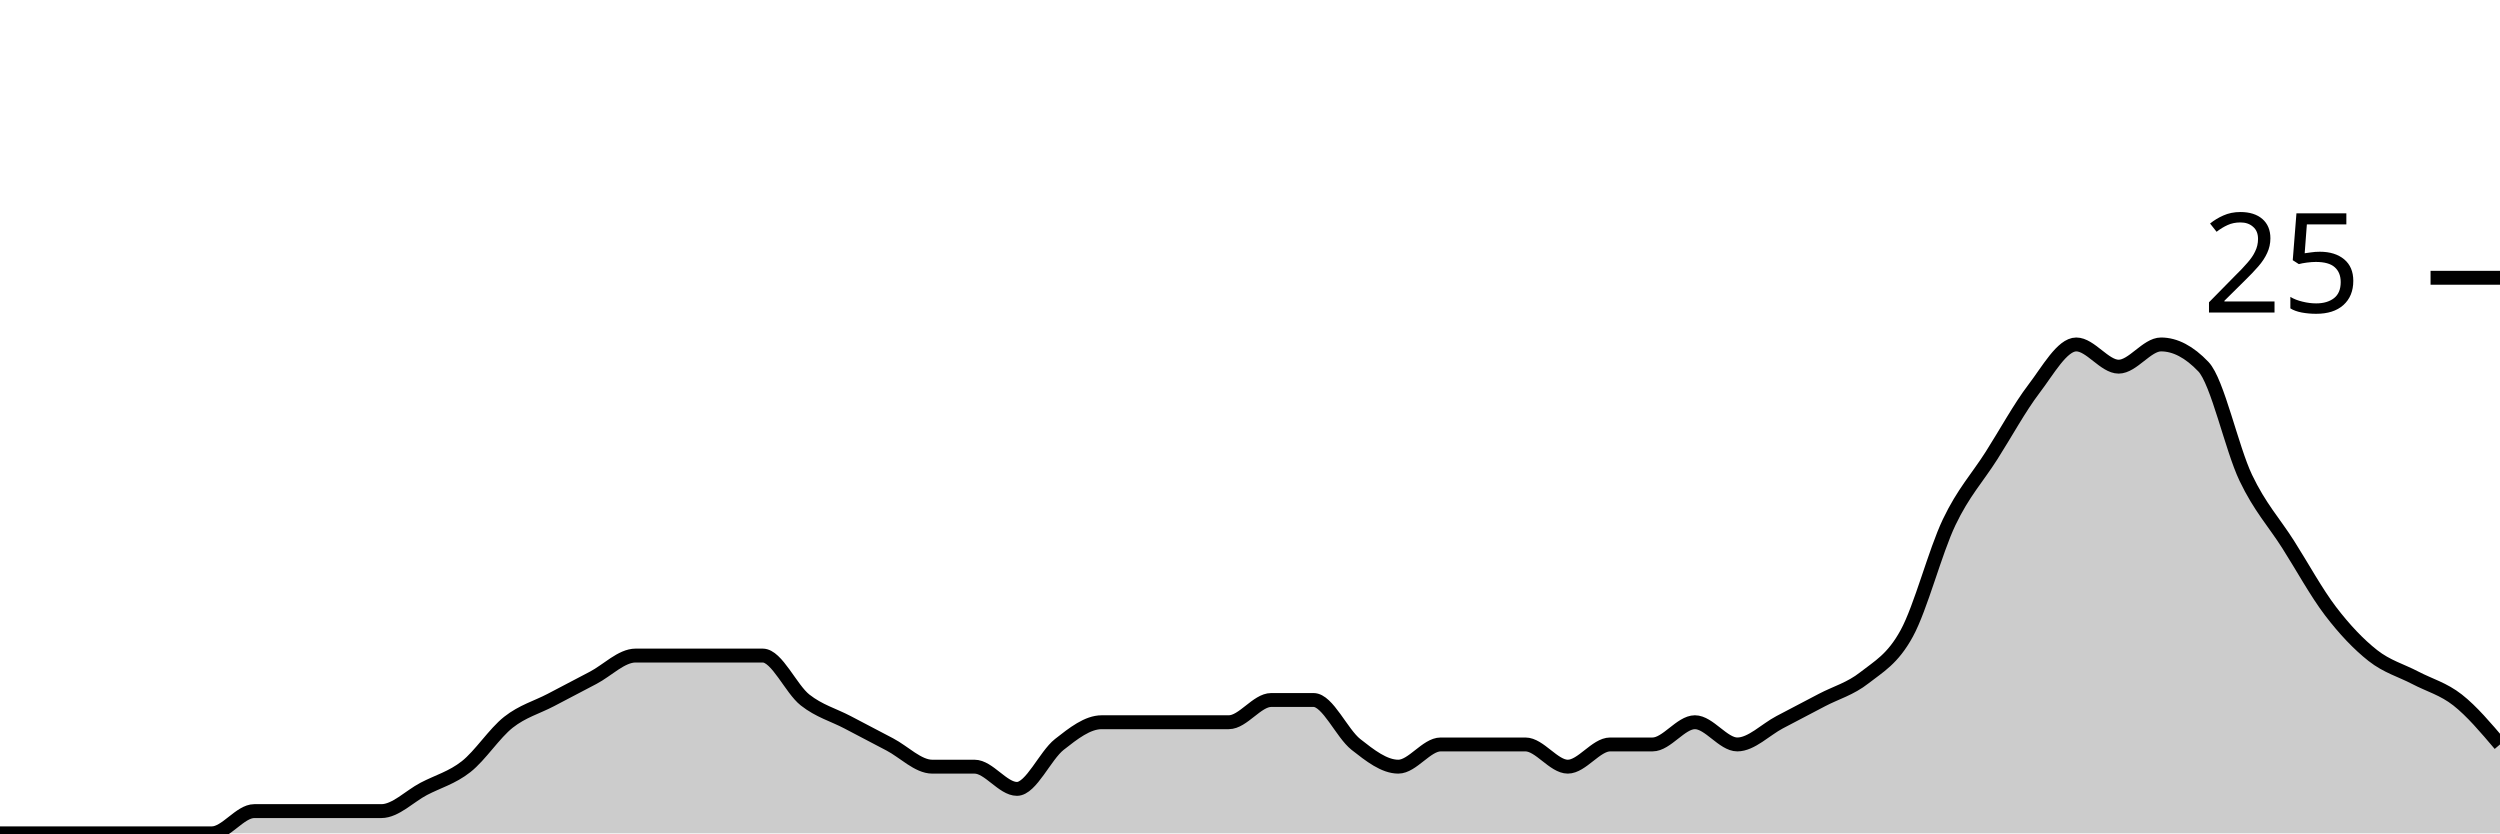
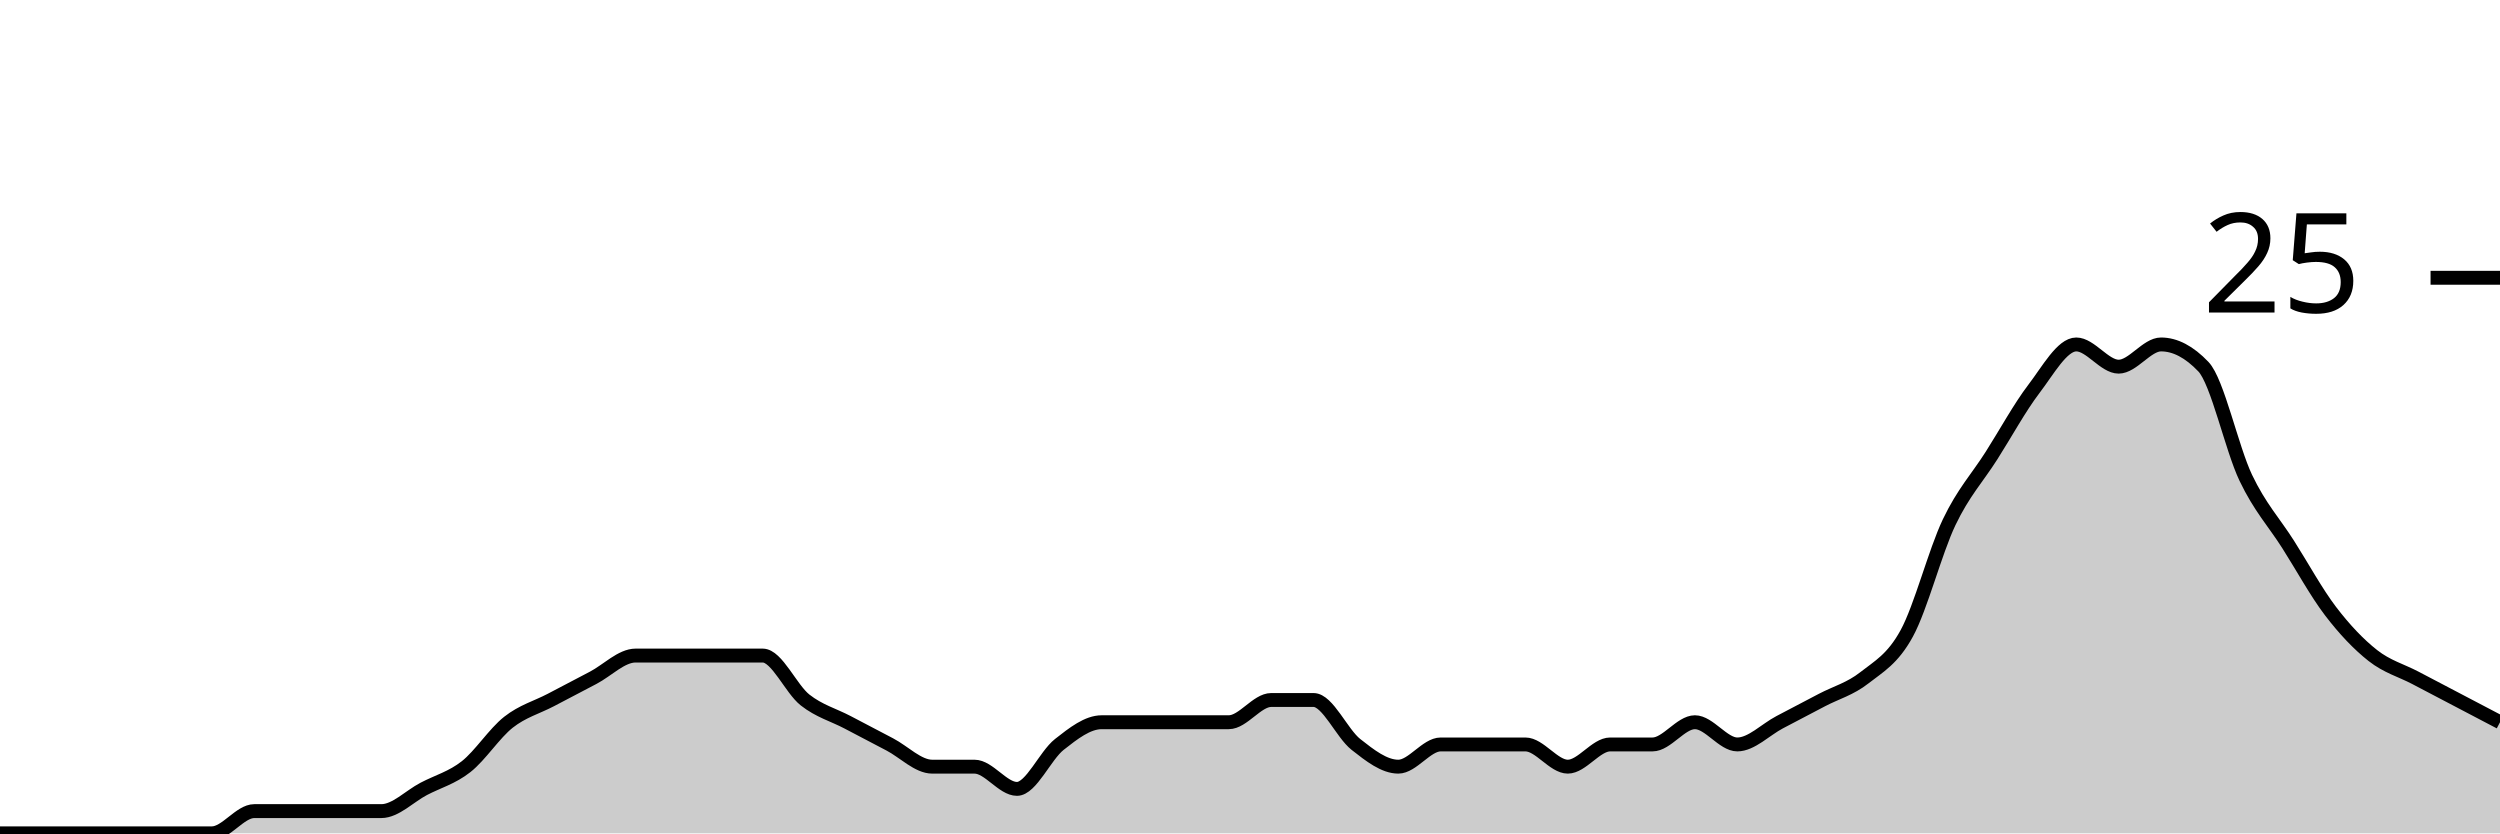
<svg xmlns="http://www.w3.org/2000/svg" viewBox="0 0 180 60">
  <g transform="translate(0,20)">
-     <path class="area" fill="rgba(0, 0, 0, 0.2)" d="M0,40C1.017,40,2.034,40,3.051,40C4.068,40,5.085,40,6.102,40C7.119,40,8.136,40,9.153,40C10.169,40,11.186,40,12.203,40C13.22,40,14.237,40,15.254,40C16.271,40,17.288,38.4,18.305,38.4C19.322,38.4,20.339,38.4,21.356,38.4C22.373,38.4,23.39,38.4,24.407,38.4C25.424,38.4,26.441,38.4,27.458,38.4C28.475,38.4,29.492,37.333,30.508,36.8C31.525,36.267,32.542,36,33.559,35.2C34.576,34.4,35.593,32.8,36.61,32C37.627,31.2,38.644,30.933,39.661,30.4C40.678,29.867,41.695,29.333,42.712,28.8C43.729,28.267,44.746,27.2,45.763,27.2C46.78,27.2,47.797,27.2,48.814,27.2C49.831,27.2,50.847,27.2,51.864,27.2C52.881,27.2,53.898,27.2,54.915,27.2C55.932,27.2,56.949,29.6,57.966,30.4C58.983,31.2,60,31.467,61.017,32C62.034,32.533,63.051,33.067,64.068,33.6C65.085,34.133,66.102,35.2,67.119,35.2C68.136,35.2,69.153,35.2,70.169,35.2C71.186,35.2,72.203,36.8,73.22,36.8C74.237,36.8,75.254,34.4,76.271,33.6C77.288,32.8,78.305,32,79.322,32C80.339,32,81.356,32,82.373,32C83.39,32,84.407,32,85.424,32C86.441,32,87.458,32,88.475,32C89.492,32,90.508,30.4,91.525,30.4C92.542,30.4,93.559,30.4,94.576,30.4C95.593,30.4,96.61,32.8,97.627,33.6C98.644,34.4,99.661,35.2,100.678,35.2C101.695,35.2,102.712,33.6,103.729,33.6C104.746,33.6,105.763,33.6,106.78,33.6C107.797,33.6,108.814,33.6,109.831,33.6C110.847,33.6,111.864,35.2,112.881,35.2C113.898,35.2,114.915,33.6,115.932,33.6C116.949,33.6,117.966,33.6,118.983,33.6C120,33.6,121.017,32,122.034,32C123.051,32,124.068,33.6,125.085,33.6C126.102,33.6,127.119,32.533,128.136,32C129.153,31.467,130.169,30.933,131.186,30.4C132.203,29.867,133.22,29.6,134.237,28.8C135.254,28,136.271,27.467,137.288,25.6C138.305,23.733,139.322,19.733,140.339,17.6C141.356,15.467,142.373,14.4,143.39,12.8C144.407,11.2,145.424,9.333,146.441,8C147.458,6.667,148.475,4.8,149.492,4.8C150.508,4.8,151.525,6.4,152.542,6.4C153.559,6.4,154.576,4.8,155.593,4.8C156.61,4.8,157.627,5.333,158.644,6.4C159.661,7.467,160.678,12.267,161.695,14.4C162.712,16.533,163.729,17.6,164.746,19.2C165.763,20.8,166.78,22.667,167.797,24C168.814,25.333,169.831,26.4,170.847,27.2C171.864,28,172.881,28.267,173.898,28.8C174.915,29.333,175.932,29.6,176.949,30.4C177.966,31.2,178.983,32.4,180,33.6L180,40C178.983,40,177.966,40,176.949,40C175.932,40,174.915,40,173.898,40C172.881,40,171.864,40,170.847,40C169.831,40,168.814,40,167.797,40C166.78,40,165.763,40,164.746,40C163.729,40,162.712,40,161.695,40C160.678,40,159.661,40,158.644,40C157.627,40,156.61,40,155.593,40C154.576,40,153.559,40,152.542,40C151.525,40,150.508,40,149.492,40C148.475,40,147.458,40,146.441,40C145.424,40,144.407,40,143.39,40C142.373,40,141.356,40,140.339,40C139.322,40,138.305,40,137.288,40C136.271,40,135.254,40,134.237,40C133.22,40,132.203,40,131.186,40C130.169,40,129.153,40,128.136,40C127.119,40,126.102,40,125.085,40C124.068,40,123.051,40,122.034,40C121.017,40,120,40,118.983,40C117.966,40,116.949,40,115.932,40C114.915,40,113.898,40,112.881,40C111.864,40,110.847,40,109.831,40C108.814,40,107.797,40,106.78,40C105.763,40,104.746,40,103.729,40C102.712,40,101.695,40,100.678,40C99.661,40,98.644,40,97.627,40C96.61,40,95.593,40,94.576,40C93.559,40,92.542,40,91.525,40C90.508,40,89.492,40,88.475,40C87.458,40,86.441,40,85.424,40C84.407,40,83.39,40,82.373,40C81.356,40,80.339,40,79.322,40C78.305,40,77.288,40,76.271,40C75.254,40,74.237,40,73.22,40C72.203,40,71.186,40,70.169,40C69.153,40,68.136,40,67.119,40C66.102,40,65.085,40,64.068,40C63.051,40,62.034,40,61.017,40C60,40,58.983,40,57.966,40C56.949,40,55.932,40,54.915,40C53.898,40,52.881,40,51.864,40C50.847,40,49.831,40,48.814,40C47.797,40,46.78,40,45.763,40C44.746,40,43.729,40,42.712,40C41.695,40,40.678,40,39.661,40C38.644,40,37.627,40,36.61,40C35.593,40,34.576,40,33.559,40C32.542,40,31.525,40,30.508,40C29.492,40,28.475,40,27.458,40C26.441,40,25.424,40,24.407,40C23.39,40,22.373,40,21.356,40C20.339,40,19.322,40,18.305,40C17.288,40,16.271,40,15.254,40C14.237,40,13.22,40,12.203,40C11.186,40,10.169,40,9.153,40C8.136,40,7.119,40,6.102,40C5.085,40,4.068,40,3.051,40C2.034,40,1.017,40,0,40Z" />
-     <path class="line" stroke="black" fill="none" d="M0,40C1.017,40,2.034,40,3.051,40C4.068,40,5.085,40,6.102,40C7.119,40,8.136,40,9.153,40C10.169,40,11.186,40,12.203,40C13.22,40,14.237,40,15.254,40C16.271,40,17.288,38.4,18.305,38.4C19.322,38.4,20.339,38.4,21.356,38.4C22.373,38.4,23.39,38.4,24.407,38.4C25.424,38.4,26.441,38.4,27.458,38.4C28.475,38.4,29.492,37.333,30.508,36.8C31.525,36.267,32.542,36,33.559,35.2C34.576,34.4,35.593,32.8,36.61,32C37.627,31.2,38.644,30.933,39.661,30.4C40.678,29.867,41.695,29.333,42.712,28.8C43.729,28.267,44.746,27.2,45.763,27.2C46.78,27.2,47.797,27.2,48.814,27.2C49.831,27.2,50.847,27.2,51.864,27.2C52.881,27.2,53.898,27.2,54.915,27.2C55.932,27.2,56.949,29.6,57.966,30.4C58.983,31.2,60,31.467,61.017,32C62.034,32.533,63.051,33.067,64.068,33.6C65.085,34.133,66.102,35.2,67.119,35.2C68.136,35.2,69.153,35.2,70.169,35.2C71.186,35.2,72.203,36.8,73.22,36.8C74.237,36.8,75.254,34.4,76.271,33.6C77.288,32.8,78.305,32,79.322,32C80.339,32,81.356,32,82.373,32C83.39,32,84.407,32,85.424,32C86.441,32,87.458,32,88.475,32C89.492,32,90.508,30.4,91.525,30.4C92.542,30.4,93.559,30.4,94.576,30.4C95.593,30.4,96.61,32.8,97.627,33.6C98.644,34.4,99.661,35.2,100.678,35.2C101.695,35.2,102.712,33.6,103.729,33.6C104.746,33.6,105.763,33.6,106.78,33.6C107.797,33.6,108.814,33.6,109.831,33.6C110.847,33.6,111.864,35.2,112.881,35.2C113.898,35.2,114.915,33.6,115.932,33.6C116.949,33.6,117.966,33.6,118.983,33.6C120,33.6,121.017,32,122.034,32C123.051,32,124.068,33.6,125.085,33.6C126.102,33.6,127.119,32.533,128.136,32C129.153,31.467,130.169,30.933,131.186,30.4C132.203,29.867,133.22,29.6,134.237,28.8C135.254,28,136.271,27.467,137.288,25.6C138.305,23.733,139.322,19.733,140.339,17.6C141.356,15.467,142.373,14.4,143.39,12.8C144.407,11.2,145.424,9.333,146.441,8C147.458,6.667,148.475,4.8,149.492,4.8C150.508,4.8,151.525,6.4,152.542,6.4C153.559,6.4,154.576,4.8,155.593,4.8C156.61,4.8,157.627,5.333,158.644,6.4C159.661,7.467,160.678,12.267,161.695,14.4C162.712,16.533,163.729,17.6,164.746,19.2C165.763,20.8,166.78,22.667,167.797,24C168.814,25.333,169.831,26.4,170.847,27.2C171.864,28,172.881,28.267,173.898,28.8C174.915,29.333,175.932,29.6,176.949,30.4C177.966,31.2,178.983,32.4,180,33.6" />
+     <path class="area" fill="rgba(0, 0, 0, 0.2)" d="M0,40C1.017,40,2.034,40,3.051,40C4.068,40,5.085,40,6.102,40C7.119,40,8.136,40,9.153,40C10.169,40,11.186,40,12.203,40C13.22,40,14.237,40,15.254,40C16.271,40,17.288,38.4,18.305,38.4C19.322,38.4,20.339,38.4,21.356,38.4C22.373,38.4,23.39,38.4,24.407,38.4C25.424,38.4,26.441,38.4,27.458,38.4C28.475,38.4,29.492,37.333,30.508,36.8C31.525,36.267,32.542,36,33.559,35.2C34.576,34.4,35.593,32.8,36.61,32C37.627,31.2,38.644,30.933,39.661,30.4C40.678,29.867,41.695,29.333,42.712,28.8C43.729,28.267,44.746,27.2,45.763,27.2C46.78,27.2,47.797,27.2,48.814,27.2C49.831,27.2,50.847,27.2,51.864,27.2C52.881,27.2,53.898,27.2,54.915,27.2C55.932,27.2,56.949,29.6,57.966,30.4C58.983,31.2,60,31.467,61.017,32C62.034,32.533,63.051,33.067,64.068,33.6C65.085,34.133,66.102,35.2,67.119,35.2C68.136,35.2,69.153,35.2,70.169,35.2C71.186,35.2,72.203,36.8,73.22,36.8C74.237,36.8,75.254,34.4,76.271,33.6C77.288,32.8,78.305,32,79.322,32C80.339,32,81.356,32,82.373,32C83.39,32,84.407,32,85.424,32C86.441,32,87.458,32,88.475,32C89.492,32,90.508,30.4,91.525,30.4C92.542,30.4,93.559,30.4,94.576,30.4C95.593,30.4,96.61,32.8,97.627,33.6C98.644,34.4,99.661,35.2,100.678,35.2C101.695,35.2,102.712,33.6,103.729,33.6C104.746,33.6,105.763,33.6,106.78,33.6C107.797,33.6,108.814,33.6,109.831,33.6C110.847,33.6,111.864,35.2,112.881,35.2C113.898,35.2,114.915,33.6,115.932,33.6C116.949,33.6,117.966,33.6,118.983,33.6C120,33.6,121.017,32,122.034,32C123.051,32,124.068,33.6,125.085,33.6C126.102,33.6,127.119,32.533,128.136,32C129.153,31.467,130.169,30.933,131.186,30.4C132.203,29.867,133.22,29.6,134.237,28.8C135.254,28,136.271,27.467,137.288,25.6C138.305,23.733,139.322,19.733,140.339,17.6C141.356,15.467,142.373,14.4,143.39,12.8C144.407,11.2,145.424,9.333,146.441,8C147.458,6.667,148.475,4.8,149.492,4.8C150.508,4.8,151.525,6.4,152.542,6.4C153.559,6.4,154.576,4.8,155.593,4.8C156.61,4.8,157.627,5.333,158.644,6.4C159.661,7.467,160.678,12.267,161.695,14.4C162.712,16.533,163.729,17.6,164.746,19.2C165.763,20.8,166.78,22.667,167.797,24C168.814,25.333,169.831,26.4,170.847,27.2C171.864,28,172.881,28.267,173.898,28.8C174.915,29.333,175.932,29.867,176.949,30.4C177.966,30.933,178.983,31.467,180,32L180,40C178.983,40,177.966,40,176.949,40C175.932,40,174.915,40,173.898,40C172.881,40,171.864,40,170.847,40C169.831,40,168.814,40,167.797,40C166.78,40,165.763,40,164.746,40C163.729,40,162.712,40,161.695,40C160.678,40,159.661,40,158.644,40C157.627,40,156.61,40,155.593,40C154.576,40,153.559,40,152.542,40C151.525,40,150.508,40,149.492,40C148.475,40,147.458,40,146.441,40C145.424,40,144.407,40,143.39,40C142.373,40,141.356,40,140.339,40C139.322,40,138.305,40,137.288,40C136.271,40,135.254,40,134.237,40C133.22,40,132.203,40,131.186,40C130.169,40,129.153,40,128.136,40C127.119,40,126.102,40,125.085,40C124.068,40,123.051,40,122.034,40C121.017,40,120,40,118.983,40C117.966,40,116.949,40,115.932,40C114.915,40,113.898,40,112.881,40C111.864,40,110.847,40,109.831,40C108.814,40,107.797,40,106.78,40C105.763,40,104.746,40,103.729,40C102.712,40,101.695,40,100.678,40C99.661,40,98.644,40,97.627,40C96.61,40,95.593,40,94.576,40C93.559,40,92.542,40,91.525,40C90.508,40,89.492,40,88.475,40C87.458,40,86.441,40,85.424,40C84.407,40,83.39,40,82.373,40C81.356,40,80.339,40,79.322,40C78.305,40,77.288,40,76.271,40C75.254,40,74.237,40,73.22,40C72.203,40,71.186,40,70.169,40C69.153,40,68.136,40,67.119,40C66.102,40,65.085,40,64.068,40C63.051,40,62.034,40,61.017,40C60,40,58.983,40,57.966,40C56.949,40,55.932,40,54.915,40C53.898,40,52.881,40,51.864,40C50.847,40,49.831,40,48.814,40C47.797,40,46.78,40,45.763,40C44.746,40,43.729,40,42.712,40C41.695,40,40.678,40,39.661,40C38.644,40,37.627,40,36.61,40C35.593,40,34.576,40,33.559,40C32.542,40,31.525,40,30.508,40C29.492,40,28.475,40,27.458,40C26.441,40,25.424,40,24.407,40C23.39,40,22.373,40,21.356,40C20.339,40,19.322,40,18.305,40C17.288,40,16.271,40,15.254,40C14.237,40,13.22,40,12.203,40C11.186,40,10.169,40,9.153,40C8.136,40,7.119,40,6.102,40C5.085,40,4.068,40,3.051,40C2.034,40,1.017,40,0,40Z" />
+     <path class="line" stroke="black" fill="none" d="M0,40C1.017,40,2.034,40,3.051,40C4.068,40,5.085,40,6.102,40C7.119,40,8.136,40,9.153,40C10.169,40,11.186,40,12.203,40C13.22,40,14.237,40,15.254,40C16.271,40,17.288,38.4,18.305,38.4C19.322,38.4,20.339,38.4,21.356,38.4C22.373,38.4,23.39,38.4,24.407,38.4C25.424,38.4,26.441,38.4,27.458,38.4C28.475,38.4,29.492,37.333,30.508,36.8C31.525,36.267,32.542,36,33.559,35.2C34.576,34.4,35.593,32.8,36.61,32C37.627,31.2,38.644,30.933,39.661,30.4C40.678,29.867,41.695,29.333,42.712,28.8C43.729,28.267,44.746,27.2,45.763,27.2C46.78,27.2,47.797,27.2,48.814,27.2C49.831,27.2,50.847,27.2,51.864,27.2C52.881,27.2,53.898,27.2,54.915,27.2C55.932,27.2,56.949,29.6,57.966,30.4C58.983,31.2,60,31.467,61.017,32C62.034,32.533,63.051,33.067,64.068,33.6C65.085,34.133,66.102,35.2,67.119,35.2C68.136,35.2,69.153,35.2,70.169,35.2C71.186,35.2,72.203,36.8,73.22,36.8C74.237,36.8,75.254,34.4,76.271,33.6C77.288,32.8,78.305,32,79.322,32C80.339,32,81.356,32,82.373,32C83.39,32,84.407,32,85.424,32C86.441,32,87.458,32,88.475,32C89.492,32,90.508,30.4,91.525,30.4C92.542,30.4,93.559,30.4,94.576,30.4C95.593,30.4,96.61,32.8,97.627,33.6C98.644,34.4,99.661,35.2,100.678,35.2C101.695,35.2,102.712,33.6,103.729,33.6C104.746,33.6,105.763,33.6,106.78,33.6C107.797,33.6,108.814,33.6,109.831,33.6C110.847,33.6,111.864,35.2,112.881,35.2C113.898,35.2,114.915,33.6,115.932,33.6C116.949,33.6,117.966,33.6,118.983,33.6C120,33.6,121.017,32,122.034,32C123.051,32,124.068,33.6,125.085,33.6C126.102,33.6,127.119,32.533,128.136,32C129.153,31.467,130.169,30.933,131.186,30.4C132.203,29.867,133.22,29.6,134.237,28.8C135.254,28,136.271,27.467,137.288,25.6C138.305,23.733,139.322,19.733,140.339,17.6C141.356,15.467,142.373,14.4,143.39,12.8C144.407,11.2,145.424,9.333,146.441,8C147.458,6.667,148.475,4.8,149.492,4.8C150.508,4.8,151.525,6.4,152.542,6.4C153.559,6.4,154.576,4.8,155.593,4.8C156.61,4.8,157.627,5.333,158.644,6.4C159.661,7.467,160.678,12.267,161.695,14.4C162.712,16.533,163.729,17.6,164.746,19.2C165.763,20.8,166.78,22.667,167.797,24C168.814,25.333,169.831,26.4,170.847,27.2C171.864,28,172.881,28.267,173.898,28.8C174.915,29.333,175.932,29.867,176.949,30.4C177.966,30.933,178.983,31.467,180,32" />
    <path class="axis-ceiling" stroke-width="1" stroke="black" fill="none" d="M175,0L180,0" />
    <text class="axis-ceiling-label" font-family="sans-serif" text-anchor="end" font-size="10px" x="170" y="2.5">25</text>
  </g>
</svg>
